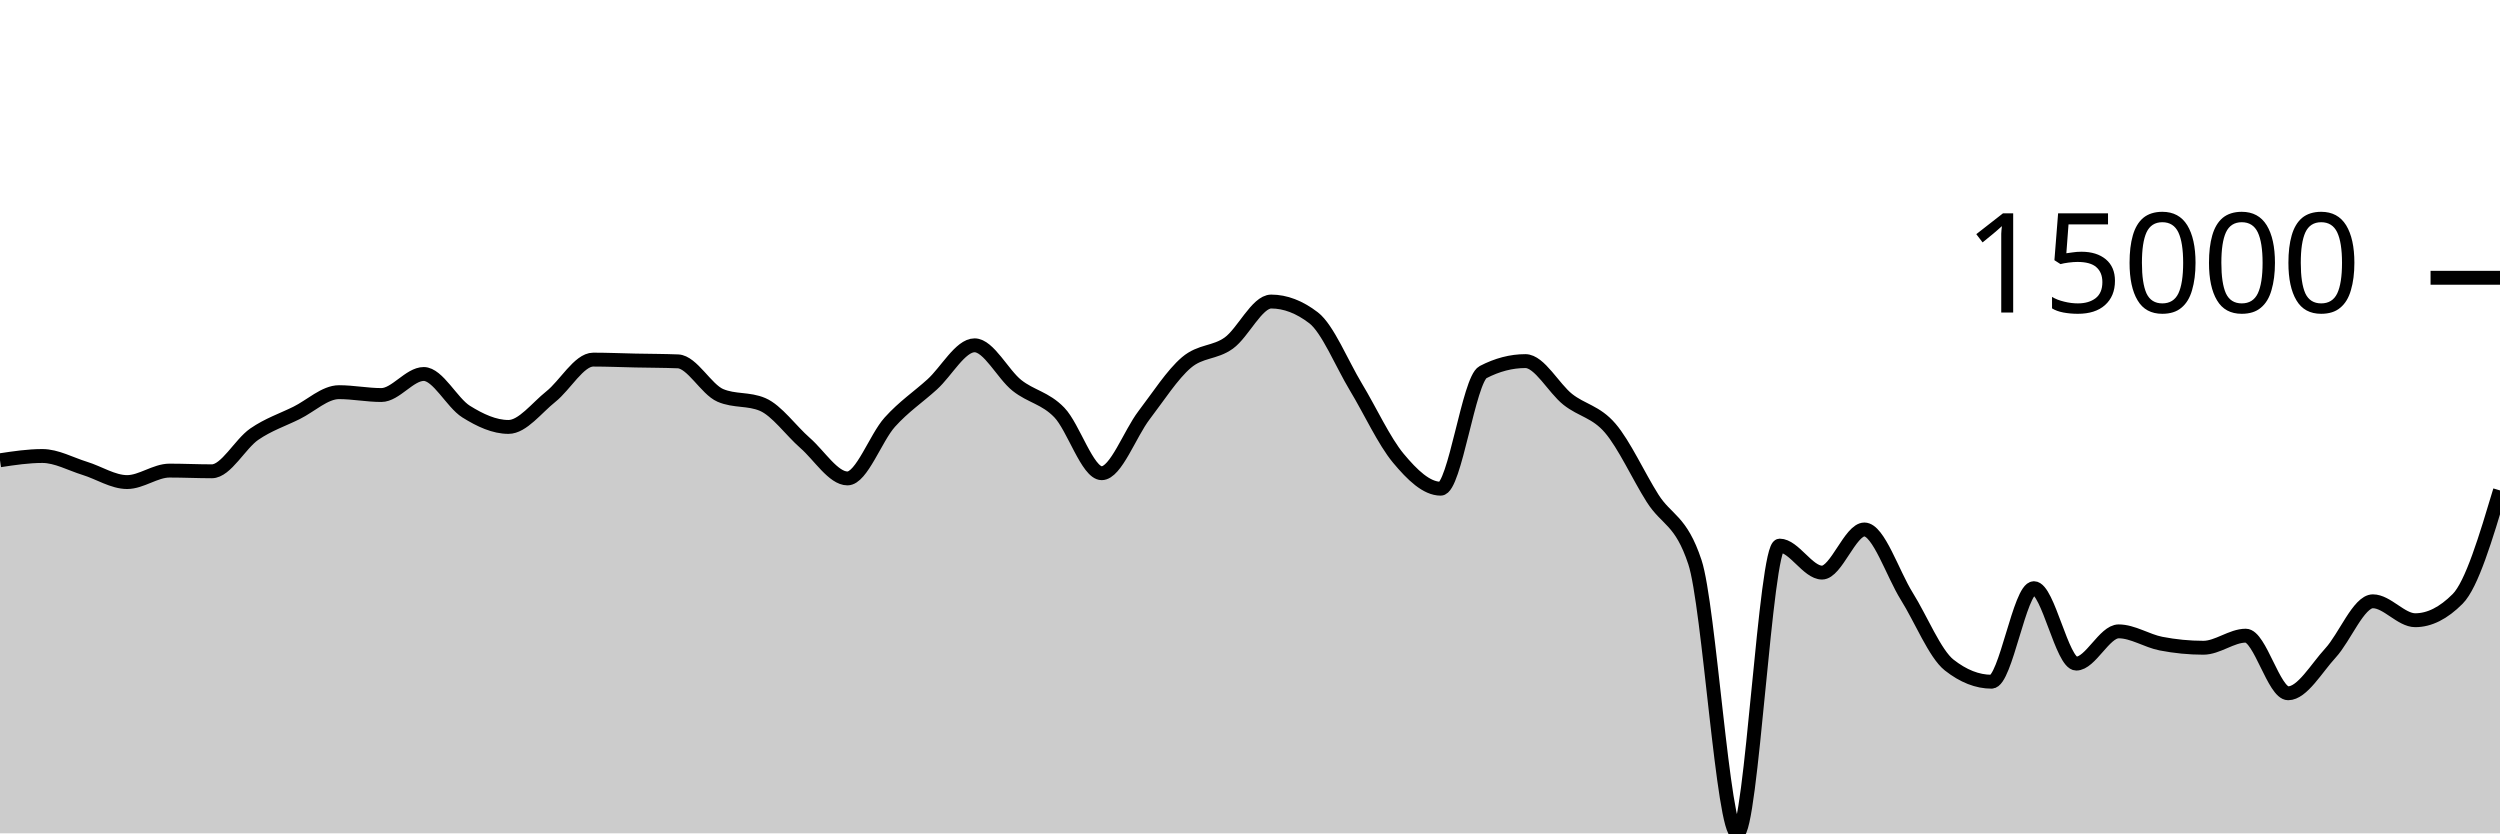
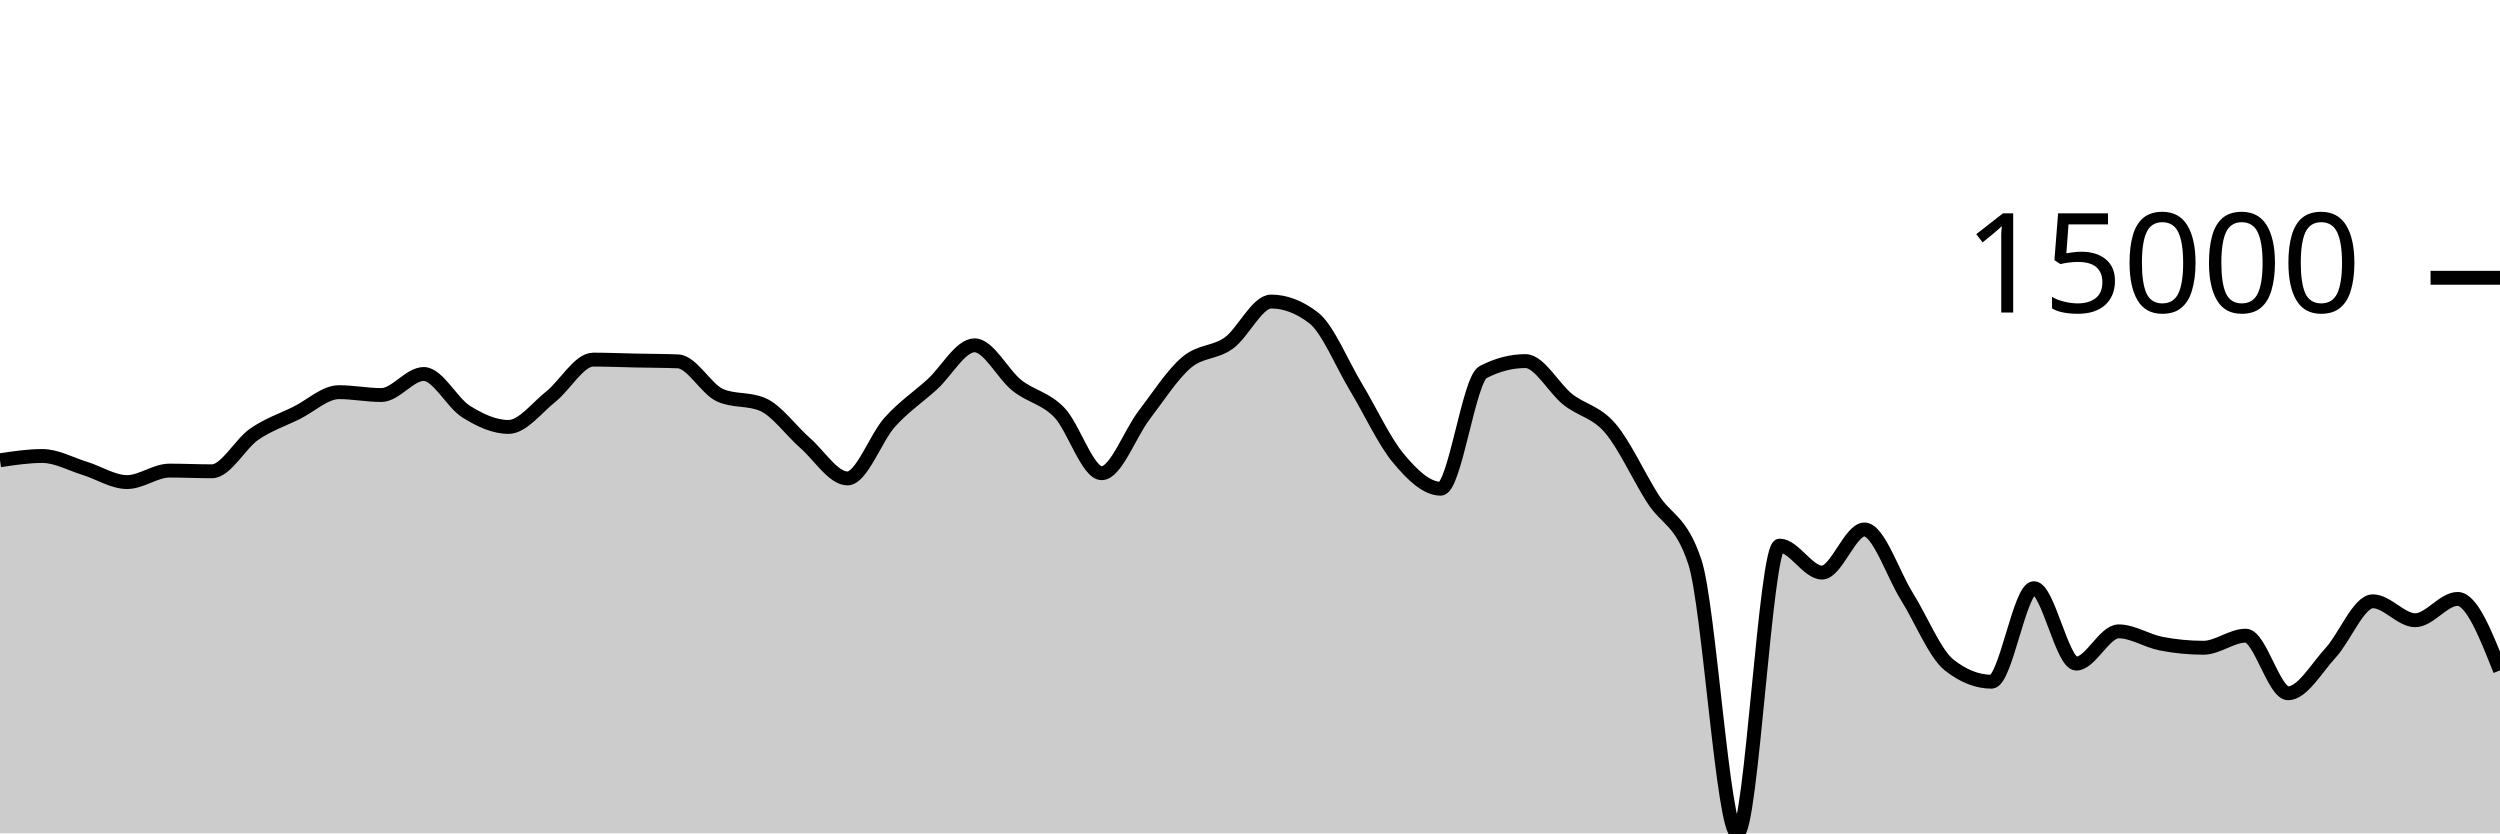
<svg xmlns="http://www.w3.org/2000/svg" viewBox="0 0 180 60">
  <g transform="translate(0,20)">
-     <path class="area" fill="rgba(0, 0, 0, 0.2)" d="M0,13.139C1.017,12.985,2.034,12.832,3.051,12.832C4.068,12.832,5.085,13.408,6.102,13.721C7.119,14.034,8.136,14.709,9.153,14.709C10.169,14.709,11.186,13.883,12.203,13.883C13.22,13.883,14.237,13.933,15.254,13.933C16.271,13.933,17.288,11.963,18.305,11.262C19.322,10.561,20.339,10.231,21.356,9.727C22.373,9.223,23.39,8.236,24.407,8.236C25.424,8.236,26.441,8.442,27.458,8.442C28.475,8.442,29.492,6.927,30.508,6.927C31.525,6.927,32.542,8.998,33.559,9.634C34.576,10.269,35.593,10.739,36.61,10.739C37.627,10.739,38.644,9.364,39.661,8.556C40.678,7.748,41.695,5.892,42.712,5.892C43.729,5.892,44.746,5.937,45.763,5.958C46.78,5.979,47.797,5.978,48.814,6.018C49.831,6.058,50.847,8.031,51.864,8.468C52.881,8.905,53.898,8.687,54.915,9.124C55.932,9.561,56.949,11.006,57.966,11.893C58.983,12.78,60,14.447,61.017,14.447C62.034,14.447,63.051,11.522,64.068,10.393C65.085,9.265,66.102,8.598,67.119,7.676C68.136,6.754,69.153,4.862,70.169,4.862C71.186,4.862,72.203,6.945,73.22,7.751C74.237,8.557,75.254,8.646,76.271,9.699C77.288,10.753,78.305,14.071,79.322,14.071C80.339,14.071,81.356,11.221,82.373,9.893C83.39,8.565,84.407,6.967,85.424,6.102C86.441,5.236,87.458,5.431,88.475,4.699C89.492,3.967,90.508,1.711,91.525,1.711C92.542,1.711,93.559,2.101,94.576,2.88C95.593,3.66,96.61,6.183,97.627,7.868C98.644,9.553,99.661,11.769,100.678,12.989C101.695,14.209,102.712,15.186,103.729,15.186C104.746,15.186,105.763,7.323,106.78,6.793C107.797,6.264,108.814,5.999,109.831,5.999C110.847,5.999,111.864,7.952,112.881,8.756C113.898,9.56,114.915,9.638,115.932,10.824C116.949,12.01,117.966,14.264,118.983,15.873C120,17.481,121.017,17.407,122.034,20.475C123.051,23.544,124.068,40,125.085,40C126.102,40,127.119,19.283,128.136,19.283C129.153,19.283,130.169,21.227,131.186,21.227C132.203,21.227,133.22,18.122,134.237,18.122C135.254,18.122,136.271,21.304,137.288,22.931C138.305,24.557,139.322,27.08,140.339,27.881C141.356,28.683,142.373,29.083,143.39,29.083C144.407,29.083,145.424,22.348,146.441,22.348C147.458,22.348,148.475,27.78,149.492,27.78C150.508,27.78,151.525,25.458,152.542,25.458C153.559,25.458,154.576,26.144,155.593,26.341C156.61,26.538,157.627,26.638,158.644,26.638C159.661,26.638,160.678,25.768,161.695,25.768C162.712,25.768,163.729,29.916,164.746,29.916C165.763,29.916,166.78,28.115,167.797,27.011C168.814,25.907,169.831,23.293,170.847,23.293C171.864,23.293,172.881,24.656,173.898,24.656C174.915,24.656,175.932,24.145,176.949,23.122C177.966,22.1,178.983,18.705,180,15.31L180,40C178.983,40,177.966,40,176.949,40C175.932,40,174.915,40,173.898,40C172.881,40,171.864,40,170.847,40C169.831,40,168.814,40,167.797,40C166.78,40,165.763,40,164.746,40C163.729,40,162.712,40,161.695,40C160.678,40,159.661,40,158.644,40C157.627,40,156.61,40,155.593,40C154.576,40,153.559,40,152.542,40C151.525,40,150.508,40,149.492,40C148.475,40,147.458,40,146.441,40C145.424,40,144.407,40,143.39,40C142.373,40,141.356,40,140.339,40C139.322,40,138.305,40,137.288,40C136.271,40,135.254,40,134.237,40C133.22,40,132.203,40,131.186,40C130.169,40,129.153,40,128.136,40C127.119,40,126.102,40,125.085,40C124.068,40,123.051,40,122.034,40C121.017,40,120,40,118.983,40C117.966,40,116.949,40,115.932,40C114.915,40,113.898,40,112.881,40C111.864,40,110.847,40,109.831,40C108.814,40,107.797,40,106.78,40C105.763,40,104.746,40,103.729,40C102.712,40,101.695,40,100.678,40C99.661,40,98.644,40,97.627,40C96.61,40,95.593,40,94.576,40C93.559,40,92.542,40,91.525,40C90.508,40,89.492,40,88.475,40C87.458,40,86.441,40,85.424,40C84.407,40,83.39,40,82.373,40C81.356,40,80.339,40,79.322,40C78.305,40,77.288,40,76.271,40C75.254,40,74.237,40,73.22,40C72.203,40,71.186,40,70.169,40C69.153,40,68.136,40,67.119,40C66.102,40,65.085,40,64.068,40C63.051,40,62.034,40,61.017,40C60,40,58.983,40,57.966,40C56.949,40,55.932,40,54.915,40C53.898,40,52.881,40,51.864,40C50.847,40,49.831,40,48.814,40C47.797,40,46.78,40,45.763,40C44.746,40,43.729,40,42.712,40C41.695,40,40.678,40,39.661,40C38.644,40,37.627,40,36.61,40C35.593,40,34.576,40,33.559,40C32.542,40,31.525,40,30.508,40C29.492,40,28.475,40,27.458,40C26.441,40,25.424,40,24.407,40C23.39,40,22.373,40,21.356,40C20.339,40,19.322,40,18.305,40C17.288,40,16.271,40,15.254,40C14.237,40,13.22,40,12.203,40C11.186,40,10.169,40,9.153,40C8.136,40,7.119,40,6.102,40C5.085,40,4.068,40,3.051,40C2.034,40,1.017,40,0,40Z" />
-     <path class="line" stroke="black" fill="none" d="M0,13.139C1.017,12.985,2.034,12.832,3.051,12.832C4.068,12.832,5.085,13.408,6.102,13.721C7.119,14.034,8.136,14.709,9.153,14.709C10.169,14.709,11.186,13.883,12.203,13.883C13.22,13.883,14.237,13.933,15.254,13.933C16.271,13.933,17.288,11.963,18.305,11.262C19.322,10.561,20.339,10.231,21.356,9.727C22.373,9.223,23.39,8.236,24.407,8.236C25.424,8.236,26.441,8.442,27.458,8.442C28.475,8.442,29.492,6.927,30.508,6.927C31.525,6.927,32.542,8.998,33.559,9.634C34.576,10.269,35.593,10.739,36.61,10.739C37.627,10.739,38.644,9.364,39.661,8.556C40.678,7.748,41.695,5.892,42.712,5.892C43.729,5.892,44.746,5.937,45.763,5.958C46.78,5.979,47.797,5.978,48.814,6.018C49.831,6.058,50.847,8.031,51.864,8.468C52.881,8.905,53.898,8.687,54.915,9.124C55.932,9.561,56.949,11.006,57.966,11.893C58.983,12.78,60,14.447,61.017,14.447C62.034,14.447,63.051,11.522,64.068,10.393C65.085,9.265,66.102,8.598,67.119,7.676C68.136,6.754,69.153,4.862,70.169,4.862C71.186,4.862,72.203,6.945,73.22,7.751C74.237,8.557,75.254,8.646,76.271,9.699C77.288,10.753,78.305,14.071,79.322,14.071C80.339,14.071,81.356,11.221,82.373,9.893C83.39,8.565,84.407,6.967,85.424,6.102C86.441,5.236,87.458,5.431,88.475,4.699C89.492,3.967,90.508,1.711,91.525,1.711C92.542,1.711,93.559,2.101,94.576,2.88C95.593,3.66,96.61,6.183,97.627,7.868C98.644,9.553,99.661,11.769,100.678,12.989C101.695,14.209,102.712,15.186,103.729,15.186C104.746,15.186,105.763,7.323,106.78,6.793C107.797,6.264,108.814,5.999,109.831,5.999C110.847,5.999,111.864,7.952,112.881,8.756C113.898,9.56,114.915,9.638,115.932,10.824C116.949,12.01,117.966,14.264,118.983,15.873C120,17.481,121.017,17.407,122.034,20.475C123.051,23.544,124.068,40,125.085,40C126.102,40,127.119,19.283,128.136,19.283C129.153,19.283,130.169,21.227,131.186,21.227C132.203,21.227,133.22,18.122,134.237,18.122C135.254,18.122,136.271,21.304,137.288,22.931C138.305,24.557,139.322,27.08,140.339,27.881C141.356,28.683,142.373,29.083,143.39,29.083C144.407,29.083,145.424,22.348,146.441,22.348C147.458,22.348,148.475,27.78,149.492,27.78C150.508,27.78,151.525,25.458,152.542,25.458C153.559,25.458,154.576,26.144,155.593,26.341C156.61,26.538,157.627,26.638,158.644,26.638C159.661,26.638,160.678,25.768,161.695,25.768C162.712,25.768,163.729,29.916,164.746,29.916C165.763,29.916,166.78,28.115,167.797,27.011C168.814,25.907,169.831,23.293,170.847,23.293C171.864,23.293,172.881,24.656,173.898,24.656C174.915,24.656,175.932,24.145,176.949,23.122C177.966,22.1,178.983,18.705,180,15.31" />
+     <path class="area" fill="rgba(0, 0, 0, 0.2)" d="M0,13.139C1.017,12.985,2.034,12.832,3.051,12.832C4.068,12.832,5.085,13.408,6.102,13.721C7.119,14.034,8.136,14.709,9.153,14.709C10.169,14.709,11.186,13.883,12.203,13.883C13.22,13.883,14.237,13.933,15.254,13.933C16.271,13.933,17.288,11.963,18.305,11.262C19.322,10.561,20.339,10.231,21.356,9.727C22.373,9.223,23.39,8.236,24.407,8.236C25.424,8.236,26.441,8.442,27.458,8.442C28.475,8.442,29.492,6.927,30.508,6.927C31.525,6.927,32.542,8.998,33.559,9.634C34.576,10.269,35.593,10.739,36.61,10.739C37.627,10.739,38.644,9.364,39.661,8.556C40.678,7.748,41.695,5.892,42.712,5.892C43.729,5.892,44.746,5.937,45.763,5.958C46.78,5.979,47.797,5.978,48.814,6.018C49.831,6.058,50.847,8.031,51.864,8.468C52.881,8.905,53.898,8.687,54.915,9.124C55.932,9.561,56.949,11.006,57.966,11.893C58.983,12.78,60,14.447,61.017,14.447C62.034,14.447,63.051,11.522,64.068,10.393C65.085,9.265,66.102,8.598,67.119,7.676C68.136,6.754,69.153,4.862,70.169,4.862C71.186,4.862,72.203,6.945,73.22,7.751C74.237,8.557,75.254,8.646,76.271,9.699C77.288,10.753,78.305,14.071,79.322,14.071C80.339,14.071,81.356,11.221,82.373,9.893C83.39,8.565,84.407,6.967,85.424,6.102C86.441,5.236,87.458,5.431,88.475,4.699C89.492,3.967,90.508,1.711,91.525,1.711C92.542,1.711,93.559,2.101,94.576,2.88C95.593,3.66,96.61,6.183,97.627,7.868C98.644,9.553,99.661,11.769,100.678,12.989C101.695,14.209,102.712,15.186,103.729,15.186C104.746,15.186,105.763,7.323,106.78,6.793C107.797,6.264,108.814,5.999,109.831,5.999C110.847,5.999,111.864,7.952,112.881,8.756C113.898,9.56,114.915,9.638,115.932,10.824C116.949,12.01,117.966,14.264,118.983,15.873C120,17.481,121.017,17.407,122.034,20.475C123.051,23.544,124.068,40,125.085,40C126.102,40,127.119,19.283,128.136,19.283C129.153,19.283,130.169,21.227,131.186,21.227C132.203,21.227,133.22,18.122,134.237,18.122C135.254,18.122,136.271,21.304,137.288,22.931C138.305,24.557,139.322,27.08,140.339,27.881C141.356,28.683,142.373,29.083,143.39,29.083C144.407,29.083,145.424,22.348,146.441,22.348C147.458,22.348,148.475,27.78,149.492,27.78C150.508,27.78,151.525,25.458,152.542,25.458C153.559,25.458,154.576,26.144,155.593,26.341C156.61,26.538,157.627,26.638,158.644,26.638C159.661,26.638,160.678,25.768,161.695,25.768C162.712,25.768,163.729,29.916,164.746,29.916C165.763,29.916,166.78,28.115,167.797,27.011C168.814,25.907,169.831,23.293,170.847,23.293C171.864,23.293,172.881,24.656,173.898,24.656C174.915,24.656,175.932,23.122,176.949,23.122C177.966,23.122,178.983,25.695,180,28.269L180,40C178.983,40,177.966,40,176.949,40C175.932,40,174.915,40,173.898,40C172.881,40,171.864,40,170.847,40C169.831,40,168.814,40,167.797,40C166.78,40,165.763,40,164.746,40C163.729,40,162.712,40,161.695,40C160.678,40,159.661,40,158.644,40C157.627,40,156.61,40,155.593,40C154.576,40,153.559,40,152.542,40C151.525,40,150.508,40,149.492,40C148.475,40,147.458,40,146.441,40C145.424,40,144.407,40,143.39,40C142.373,40,141.356,40,140.339,40C139.322,40,138.305,40,137.288,40C136.271,40,135.254,40,134.237,40C133.22,40,132.203,40,131.186,40C130.169,40,129.153,40,128.136,40C127.119,40,126.102,40,125.085,40C124.068,40,123.051,40,122.034,40C121.017,40,120,40,118.983,40C117.966,40,116.949,40,115.932,40C114.915,40,113.898,40,112.881,40C111.864,40,110.847,40,109.831,40C108.814,40,107.797,40,106.78,40C105.763,40,104.746,40,103.729,40C102.712,40,101.695,40,100.678,40C99.661,40,98.644,40,97.627,40C96.61,40,95.593,40,94.576,40C93.559,40,92.542,40,91.525,40C90.508,40,89.492,40,88.475,40C87.458,40,86.441,40,85.424,40C84.407,40,83.39,40,82.373,40C81.356,40,80.339,40,79.322,40C78.305,40,77.288,40,76.271,40C75.254,40,74.237,40,73.22,40C72.203,40,71.186,40,70.169,40C69.153,40,68.136,40,67.119,40C66.102,40,65.085,40,64.068,40C63.051,40,62.034,40,61.017,40C60,40,58.983,40,57.966,40C56.949,40,55.932,40,54.915,40C53.898,40,52.881,40,51.864,40C50.847,40,49.831,40,48.814,40C47.797,40,46.78,40,45.763,40C44.746,40,43.729,40,42.712,40C41.695,40,40.678,40,39.661,40C38.644,40,37.627,40,36.61,40C35.593,40,34.576,40,33.559,40C32.542,40,31.525,40,30.508,40C29.492,40,28.475,40,27.458,40C26.441,40,25.424,40,24.407,40C23.39,40,22.373,40,21.356,40C20.339,40,19.322,40,18.305,40C17.288,40,16.271,40,15.254,40C14.237,40,13.22,40,12.203,40C11.186,40,10.169,40,9.153,40C8.136,40,7.119,40,6.102,40C5.085,40,4.068,40,3.051,40C2.034,40,1.017,40,0,40Z" />
+     <path class="line" stroke="black" fill="none" d="M0,13.139C1.017,12.985,2.034,12.832,3.051,12.832C4.068,12.832,5.085,13.408,6.102,13.721C7.119,14.034,8.136,14.709,9.153,14.709C10.169,14.709,11.186,13.883,12.203,13.883C13.22,13.883,14.237,13.933,15.254,13.933C16.271,13.933,17.288,11.963,18.305,11.262C19.322,10.561,20.339,10.231,21.356,9.727C22.373,9.223,23.39,8.236,24.407,8.236C25.424,8.236,26.441,8.442,27.458,8.442C28.475,8.442,29.492,6.927,30.508,6.927C31.525,6.927,32.542,8.998,33.559,9.634C34.576,10.269,35.593,10.739,36.61,10.739C37.627,10.739,38.644,9.364,39.661,8.556C40.678,7.748,41.695,5.892,42.712,5.892C43.729,5.892,44.746,5.937,45.763,5.958C46.78,5.979,47.797,5.978,48.814,6.018C49.831,6.058,50.847,8.031,51.864,8.468C52.881,8.905,53.898,8.687,54.915,9.124C55.932,9.561,56.949,11.006,57.966,11.893C58.983,12.78,60,14.447,61.017,14.447C62.034,14.447,63.051,11.522,64.068,10.393C65.085,9.265,66.102,8.598,67.119,7.676C68.136,6.754,69.153,4.862,70.169,4.862C71.186,4.862,72.203,6.945,73.22,7.751C74.237,8.557,75.254,8.646,76.271,9.699C77.288,10.753,78.305,14.071,79.322,14.071C80.339,14.071,81.356,11.221,82.373,9.893C83.39,8.565,84.407,6.967,85.424,6.102C86.441,5.236,87.458,5.431,88.475,4.699C89.492,3.967,90.508,1.711,91.525,1.711C92.542,1.711,93.559,2.101,94.576,2.88C95.593,3.66,96.61,6.183,97.627,7.868C98.644,9.553,99.661,11.769,100.678,12.989C101.695,14.209,102.712,15.186,103.729,15.186C104.746,15.186,105.763,7.323,106.78,6.793C107.797,6.264,108.814,5.999,109.831,5.999C110.847,5.999,111.864,7.952,112.881,8.756C113.898,9.56,114.915,9.638,115.932,10.824C116.949,12.01,117.966,14.264,118.983,15.873C120,17.481,121.017,17.407,122.034,20.475C123.051,23.544,124.068,40,125.085,40C126.102,40,127.119,19.283,128.136,19.283C129.153,19.283,130.169,21.227,131.186,21.227C132.203,21.227,133.22,18.122,134.237,18.122C135.254,18.122,136.271,21.304,137.288,22.931C138.305,24.557,139.322,27.08,140.339,27.881C141.356,28.683,142.373,29.083,143.39,29.083C144.407,29.083,145.424,22.348,146.441,22.348C147.458,22.348,148.475,27.78,149.492,27.78C150.508,27.78,151.525,25.458,152.542,25.458C153.559,25.458,154.576,26.144,155.593,26.341C156.61,26.538,157.627,26.638,158.644,26.638C159.661,26.638,160.678,25.768,161.695,25.768C162.712,25.768,163.729,29.916,164.746,29.916C165.763,29.916,166.78,28.115,167.797,27.011C168.814,25.907,169.831,23.293,170.847,23.293C171.864,23.293,172.881,24.656,173.898,24.656C174.915,24.656,175.932,23.122,176.949,23.122C177.966,23.122,178.983,25.695,180,28.269" />
    <path class="axis-ceiling" stroke-width="1" stroke="black" fill="none" d="M175,0L180,0" />
    <text class="axis-ceiling-label" font-family="sans-serif" text-anchor="end" font-size="10px" x="170" y="2.5">15000</text>
  </g>
</svg>
